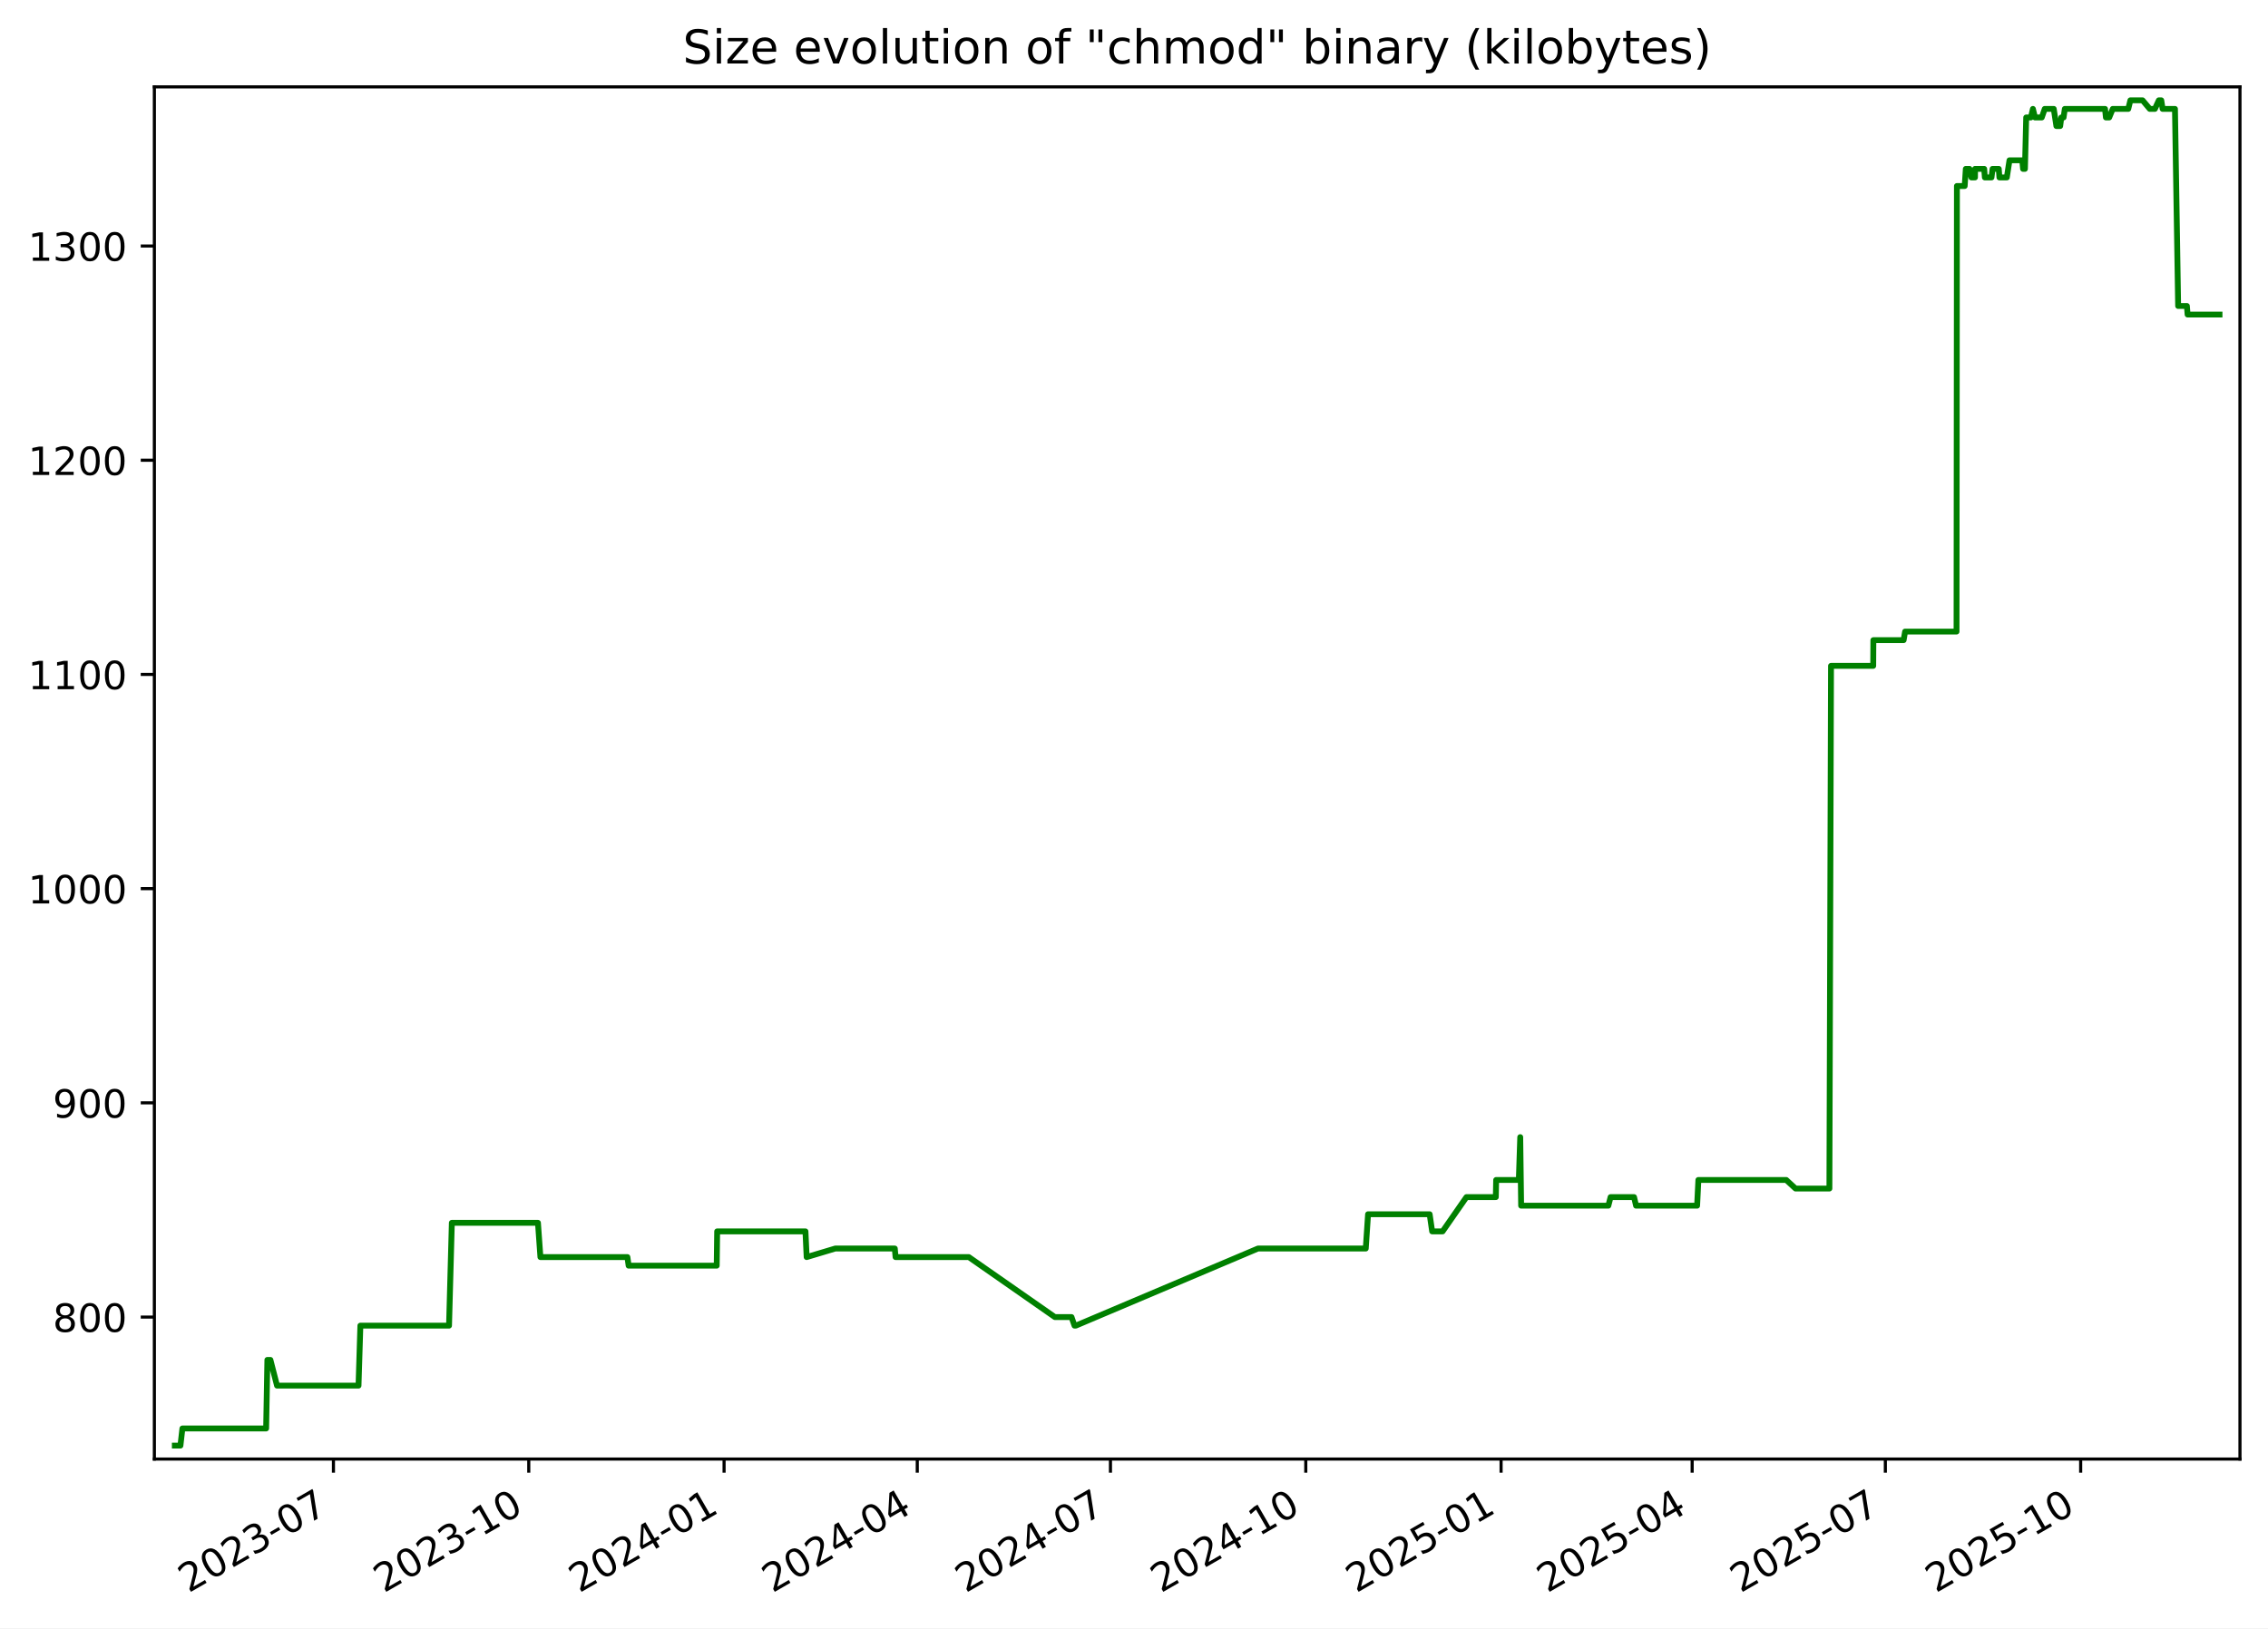
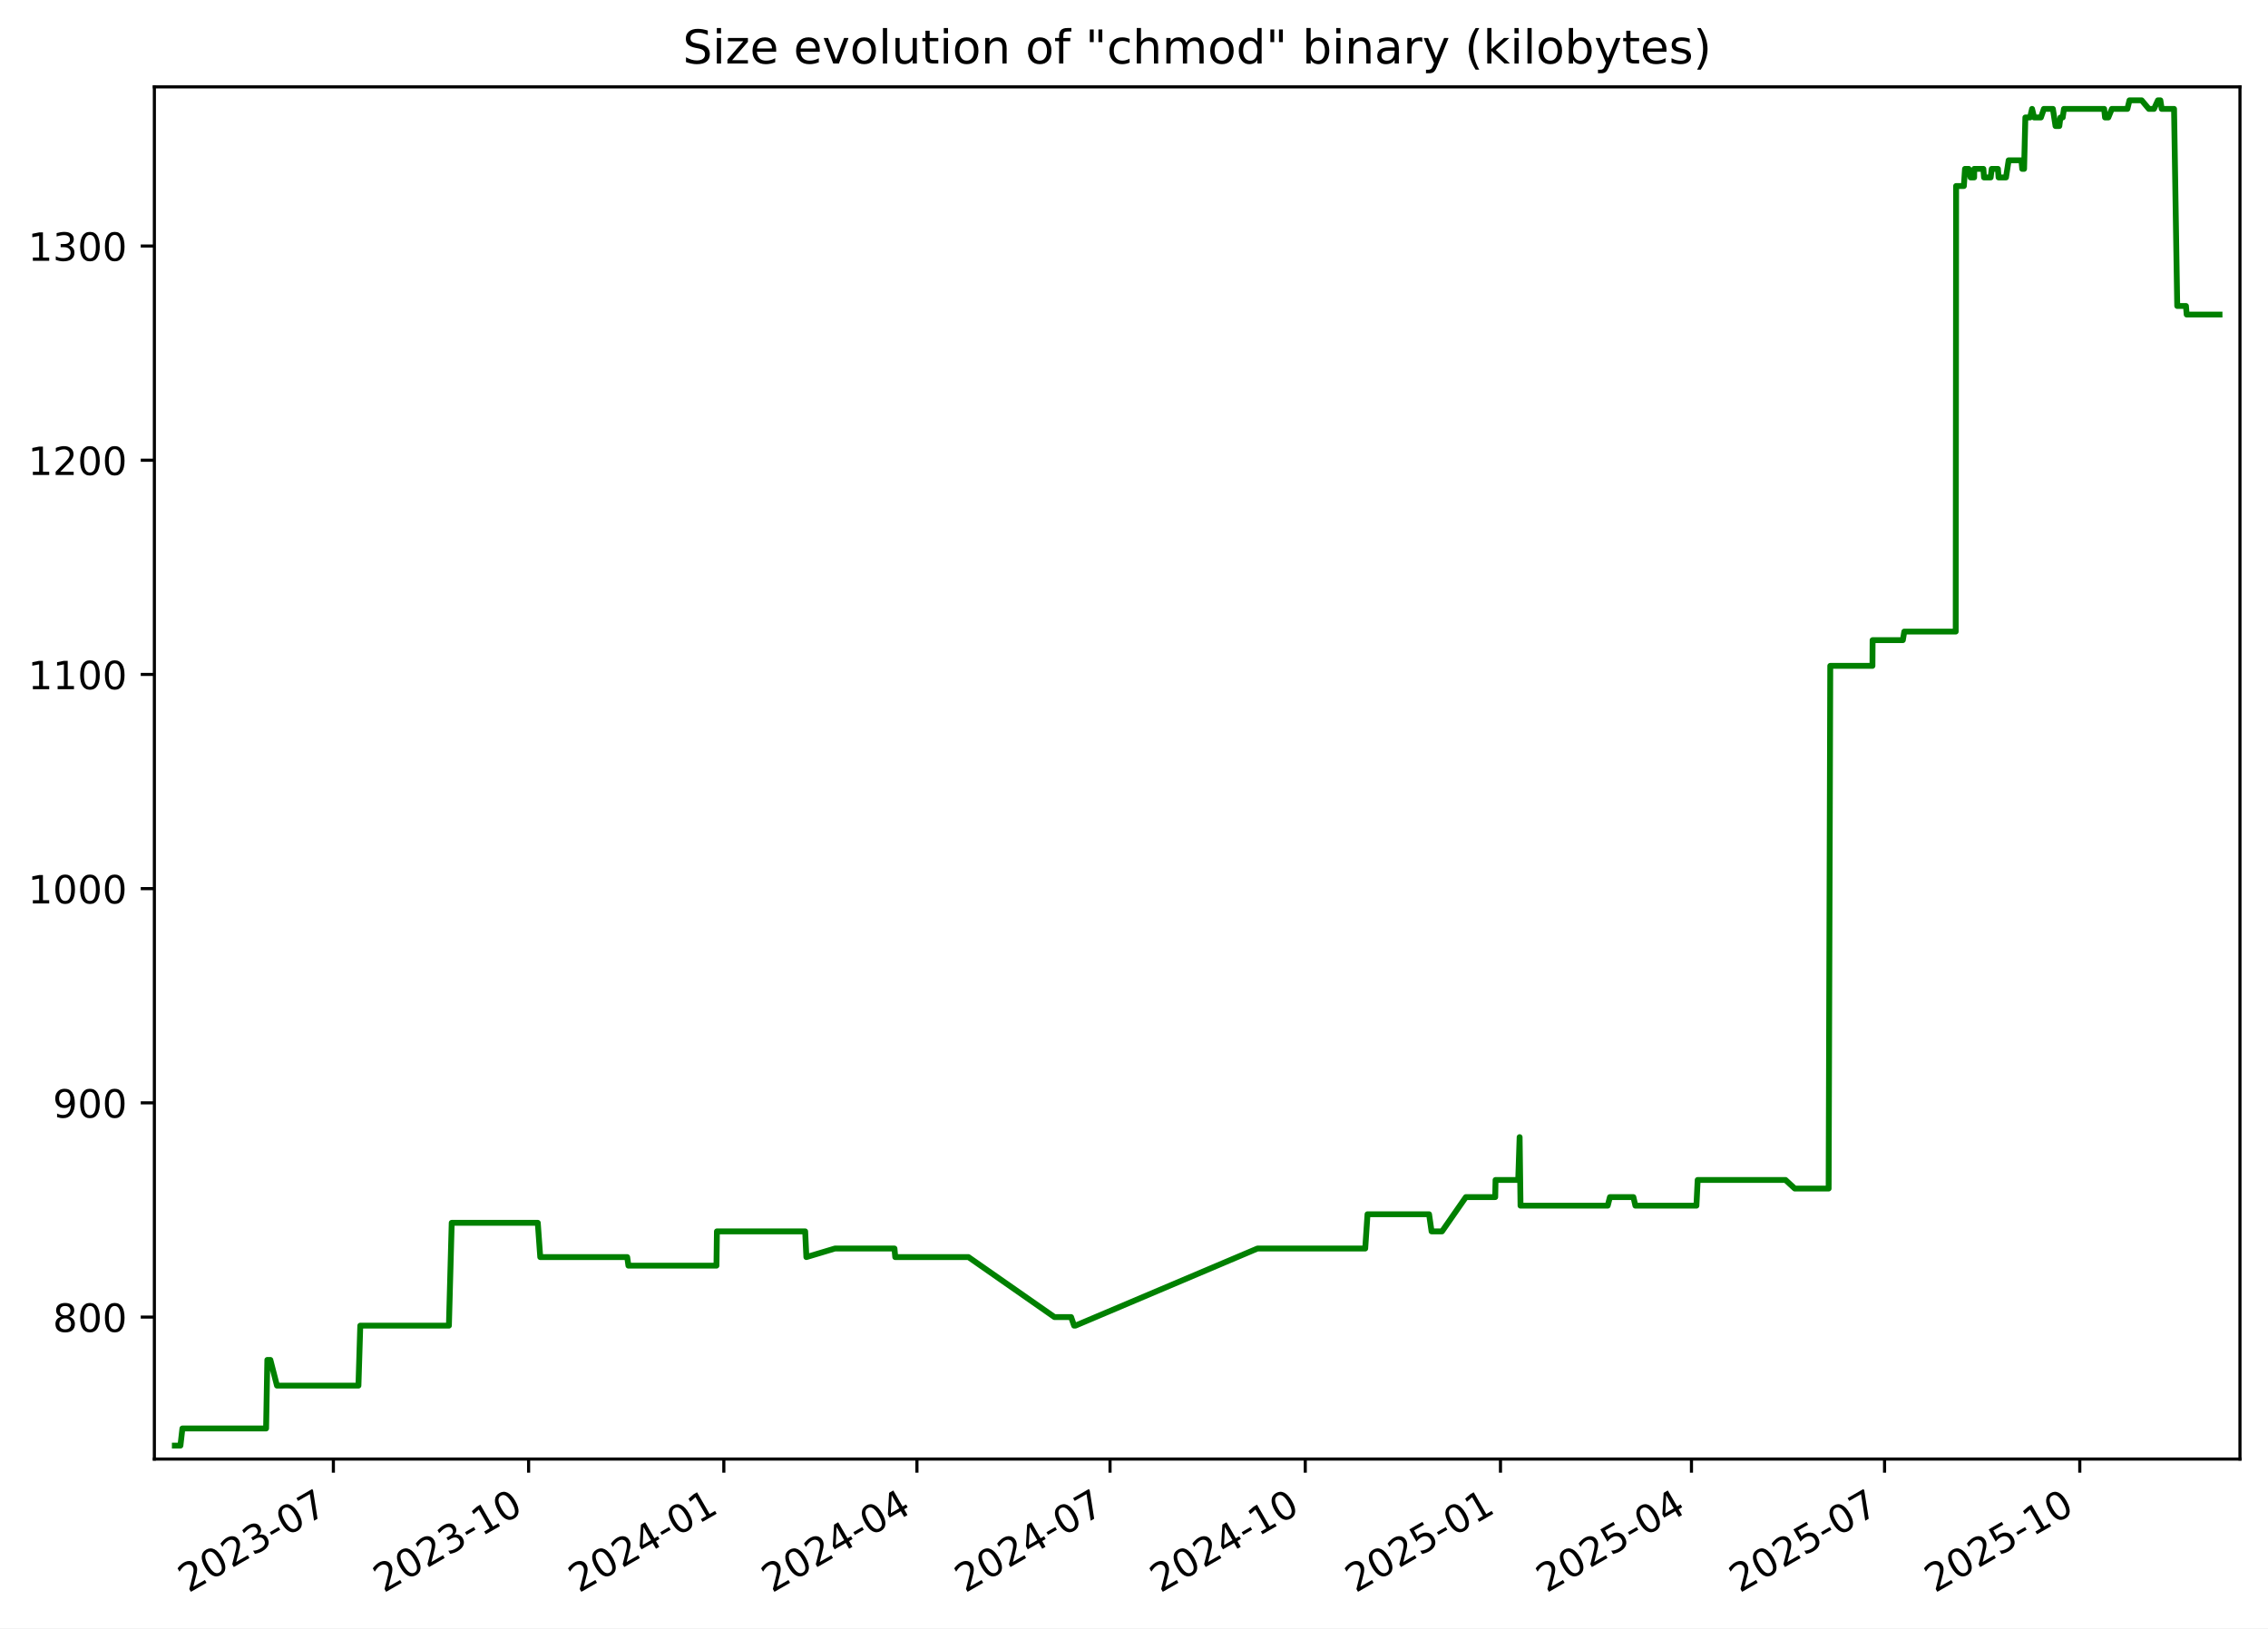
<svg xmlns="http://www.w3.org/2000/svg" xmlns:xlink="http://www.w3.org/1999/xlink" width="582.53pt" height="418.303pt" viewBox="0 0 582.53 418.303" version="1.1">
  <defs>
    <style type="text/css">*{stroke-linejoin: round; stroke-linecap: butt}</style>
  </defs>
  <g id="figure_1">
    <g id="patch_1">
      <path d="M -0 418.303  L 582.53 418.303  L 582.53 0  L -0 0  z " style="fill: #ffffff" />
    </g>
    <g id="axes_1">
      <g id="patch_2">
        <path d="M 39.65 374.83  L 575.33 374.83  L 575.33 22.318  L 39.65 22.318  z " style="fill: #ffffff" />
      </g>
      <g id="matplotlib.axis_1">
        <g id="xtick_1">
          <g id="line2d_1">
            <defs>
-               <path id="m92f84bc736" d="M 0 0  L 0 3.5  " style="stroke: #000000; stroke-width: 0.8" />
+               <path id="mdd217164fc" d="M 0 0  L 0 3.5  " style="stroke: #000000; stroke-width: 0.8" />
            </defs>
            <g>
-               <use xlink:href="#m92f84bc736" x="85.645" y="374.83" style="stroke: #000000; stroke-width: 0.8" />
+               <use xlink:href="#mdd217164fc" x="85.627" y="374.83" style="stroke: #000000; stroke-width: 0.8" />
            </g>
          </g>
          <g id="text_1">
-             <g transform="translate(48.42068 409.302) rotate(-30) scale(0.1 -0.1)">
+             <g transform="translate(48.40207 409.302) rotate(-30) scale(0.1 -0.1)">
              <defs>
                <path id="DejaVuSans-32" d="M 1228 531  L 3431 531  L 3431 0  L 469 0  L 469 531  Q 828 903 1448 1529  Q 2069 2156 2228 2338  Q 2531 2678 2651 2914  Q 2772 3150 2772 3378  Q 2772 3750 2511 3984  Q 2250 4219 1831 4219  Q 1534 4219 1204 4116  Q 875 4013 500 3803  L 500 4441  Q 881 4594 1212 4672  Q 1544 4750 1819 4750  Q 2544 4750 2975 4387  Q 3406 4025 3406 3419  Q 3406 3131 3298 2873  Q 3191 2616 2906 2266  Q 2828 2175 2409 1742  Q 1991 1309 1228 531  z " transform="scale(0.015625)" />
                <path id="DejaVuSans-30" d="M 2034 4250  Q 1547 4250 1301 3770  Q 1056 3291 1056 2328  Q 1056 1369 1301 889  Q 1547 409 2034 409  Q 2525 409 2770 889  Q 3016 1369 3016 2328  Q 3016 3291 2770 3770  Q 2525 4250 2034 4250  z M 2034 4750  Q 2819 4750 3233 4129  Q 3647 3509 3647 2328  Q 3647 1150 3233 529  Q 2819 -91 2034 -91  Q 1250 -91 836 529  Q 422 1150 422 2328  Q 422 3509 836 4129  Q 1250 4750 2034 4750  z " transform="scale(0.015625)" />
                <path id="DejaVuSans-33" d="M 2597 2516  Q 3050 2419 3304 2112  Q 3559 1806 3559 1356  Q 3559 666 3084 287  Q 2609 -91 1734 -91  Q 1441 -91 1130 -33  Q 819 25 488 141  L 488 750  Q 750 597 1062 519  Q 1375 441 1716 441  Q 2309 441 2620 675  Q 2931 909 2931 1356  Q 2931 1769 2642 2001  Q 2353 2234 1838 2234  L 1294 2234  L 1294 2753  L 1863 2753  Q 2328 2753 2575 2939  Q 2822 3125 2822 3475  Q 2822 3834 2567 4026  Q 2313 4219 1838 4219  Q 1578 4219 1281 4162  Q 984 4106 628 3988  L 628 4550  Q 988 4650 1302 4700  Q 1616 4750 1894 4750  Q 2613 4750 3031 4423  Q 3450 4097 3450 3541  Q 3450 3153 3228 2886  Q 3006 2619 2597 2516  z " transform="scale(0.015625)" />
                <path id="DejaVuSans-2d" d="M 313 2009  L 1997 2009  L 1997 1497  L 313 1497  L 313 2009  z " transform="scale(0.015625)" />
                <path id="DejaVuSans-37" d="M 525 4666  L 3525 4666  L 3525 4397  L 1831 0  L 1172 0  L 2766 4134  L 525 4134  L 525 4666  z " transform="scale(0.015625)" />
              </defs>
              <use xlink:href="#DejaVuSans-32" />
              <use xlink:href="#DejaVuSans-30" x="63.623" />
              <use xlink:href="#DejaVuSans-32" x="127.246" />
              <use xlink:href="#DejaVuSans-33" x="190.869" />
              <use xlink:href="#DejaVuSans-2d" x="254.492" />
              <use xlink:href="#DejaVuSans-30" x="290.576" />
              <use xlink:href="#DejaVuSans-37" x="354.199" />
            </g>
          </g>
        </g>
        <g id="xtick_2">
          <g id="line2d_2">
            <g>
-               <use xlink:href="#m92f84bc736" x="135.811" y="374.83" style="stroke: #000000; stroke-width: 0.8" />
+               <use xlink:href="#mdd217164fc" x="135.77" y="374.83" style="stroke: #000000; stroke-width: 0.8" />
            </g>
          </g>
          <g id="text_2">
-             <g transform="translate(98.58656 409.302) rotate(-30) scale(0.1 -0.1)">
+             <g transform="translate(98.54504 409.302) rotate(-30) scale(0.1 -0.1)">
              <defs>
                <path id="DejaVuSans-31" d="M 794 531  L 1825 531  L 1825 4091  L 703 3866  L 703 4441  L 1819 4666  L 2450 4666  L 2450 531  L 3481 531  L 3481 0  L 794 0  L 794 531  z " transform="scale(0.015625)" />
              </defs>
              <use xlink:href="#DejaVuSans-32" />
              <use xlink:href="#DejaVuSans-30" x="63.623" />
              <use xlink:href="#DejaVuSans-32" x="127.246" />
              <use xlink:href="#DejaVuSans-33" x="190.869" />
              <use xlink:href="#DejaVuSans-2d" x="254.492" />
              <use xlink:href="#DejaVuSans-31" x="290.576" />
              <use xlink:href="#DejaVuSans-30" x="354.199" />
            </g>
          </g>
        </g>
        <g id="xtick_3">
          <g id="line2d_3">
            <g>
-               <use xlink:href="#m92f84bc736" x="185.977" y="374.83" style="stroke: #000000; stroke-width: 0.8" />
+               <use xlink:href="#mdd217164fc" x="185.913" y="374.83" style="stroke: #000000; stroke-width: 0.8" />
            </g>
          </g>
          <g id="text_3">
-             <g transform="translate(148.7524 409.302) rotate(-30) scale(0.1 -0.1)">
+             <g transform="translate(148.688 409.302) rotate(-30) scale(0.1 -0.1)">
              <defs>
                <path id="DejaVuSans-34" d="M 2419 4116  L 825 1625  L 2419 1625  L 2419 4116  z M 2253 4666  L 3047 4666  L 3047 1625  L 3713 1625  L 3713 1100  L 3047 1100  L 3047 0  L 2419 0  L 2419 1100  L 313 1100  L 313 1709  L 2253 4666  z " transform="scale(0.015625)" />
              </defs>
              <use xlink:href="#DejaVuSans-32" />
              <use xlink:href="#DejaVuSans-30" x="63.623" />
              <use xlink:href="#DejaVuSans-32" x="127.246" />
              <use xlink:href="#DejaVuSans-34" x="190.869" />
              <use xlink:href="#DejaVuSans-2d" x="254.492" />
              <use xlink:href="#DejaVuSans-30" x="290.576" />
              <use xlink:href="#DejaVuSans-31" x="354.199" />
            </g>
          </g>
        </g>
        <g id="xtick_4">
          <g id="line2d_4">
            <g>
-               <use xlink:href="#m92f84bc736" x="235.598" y="374.83" style="stroke: #000000; stroke-width: 0.8" />
+               <use xlink:href="#mdd217164fc" x="235.511" y="374.83" style="stroke: #000000; stroke-width: 0.8" />
            </g>
          </g>
          <g id="text_4">
-             <g transform="translate(198.373 409.302) rotate(-30) scale(0.1 -0.1)">
+             <g transform="translate(198.2859 409.302) rotate(-30) scale(0.1 -0.1)">
              <use xlink:href="#DejaVuSans-32" />
              <use xlink:href="#DejaVuSans-30" x="63.623" />
              <use xlink:href="#DejaVuSans-32" x="127.246" />
              <use xlink:href="#DejaVuSans-34" x="190.869" />
              <use xlink:href="#DejaVuSans-2d" x="254.492" />
              <use xlink:href="#DejaVuSans-30" x="290.576" />
              <use xlink:href="#DejaVuSans-34" x="354.199" />
            </g>
          </g>
        </g>
        <g id="xtick_5">
          <g id="line2d_5">
            <g>
-               <use xlink:href="#m92f84bc736" x="285.218" y="374.83" style="stroke: #000000; stroke-width: 0.8" />
+               <use xlink:href="#mdd217164fc" x="285.109" y="374.83" style="stroke: #000000; stroke-width: 0.8" />
            </g>
          </g>
          <g id="text_5">
-             <g transform="translate(247.9936 409.302) rotate(-30) scale(0.1 -0.1)">
+             <g transform="translate(247.8839 409.302) rotate(-30) scale(0.1 -0.1)">
              <use xlink:href="#DejaVuSans-32" />
              <use xlink:href="#DejaVuSans-30" x="63.623" />
              <use xlink:href="#DejaVuSans-32" x="127.246" />
              <use xlink:href="#DejaVuSans-34" x="190.869" />
              <use xlink:href="#DejaVuSans-2d" x="254.492" />
              <use xlink:href="#DejaVuSans-30" x="290.576" />
              <use xlink:href="#DejaVuSans-37" x="354.199" />
            </g>
          </g>
        </g>
        <g id="xtick_6">
          <g id="line2d_6">
            <g>
-               <use xlink:href="#m92f84bc736" x="335.384" y="374.83" style="stroke: #000000; stroke-width: 0.8" />
+               <use xlink:href="#mdd217164fc" x="335.252" y="374.83" style="stroke: #000000; stroke-width: 0.8" />
            </g>
          </g>
          <g id="text_6">
-             <g transform="translate(298.1595 409.302) rotate(-30) scale(0.1 -0.1)">
+             <g transform="translate(298.0268 409.302) rotate(-30) scale(0.1 -0.1)">
              <use xlink:href="#DejaVuSans-32" />
              <use xlink:href="#DejaVuSans-30" x="63.623" />
              <use xlink:href="#DejaVuSans-32" x="127.246" />
              <use xlink:href="#DejaVuSans-34" x="190.869" />
              <use xlink:href="#DejaVuSans-2d" x="254.492" />
              <use xlink:href="#DejaVuSans-31" x="290.576" />
              <use xlink:href="#DejaVuSans-30" x="354.199" />
            </g>
          </g>
        </g>
        <g id="xtick_7">
          <g id="line2d_7">
            <g>
-               <use xlink:href="#m92f84bc736" x="385.55" y="374.83" style="stroke: #000000; stroke-width: 0.8" />
+               <use xlink:href="#mdd217164fc" x="385.395" y="374.83" style="stroke: #000000; stroke-width: 0.8" />
            </g>
          </g>
          <g id="text_7">
-             <g transform="translate(348.3254 409.302) rotate(-30) scale(0.1 -0.1)">
+             <g transform="translate(348.1698 409.302) rotate(-30) scale(0.1 -0.1)">
              <defs>
                <path id="DejaVuSans-35" d="M 691 4666  L 3169 4666  L 3169 4134  L 1269 4134  L 1269 2991  Q 1406 3038 1543 3061  Q 1681 3084 1819 3084  Q 2600 3084 3056 2656  Q 3513 2228 3513 1497  Q 3513 744 3044 326  Q 2575 -91 1722 -91  Q 1428 -91 1123 -41  Q 819 9 494 109  L 494 744  Q 775 591 1075 516  Q 1375 441 1709 441  Q 2250 441 2565 725  Q 2881 1009 2881 1497  Q 2881 1984 2565 2268  Q 2250 2553 1709 2553  Q 1456 2553 1204 2497  Q 953 2441 691 2322  L 691 4666  z " transform="scale(0.015625)" />
              </defs>
              <use xlink:href="#DejaVuSans-32" />
              <use xlink:href="#DejaVuSans-30" x="63.623" />
              <use xlink:href="#DejaVuSans-32" x="127.246" />
              <use xlink:href="#DejaVuSans-35" x="190.869" />
              <use xlink:href="#DejaVuSans-2d" x="254.492" />
              <use xlink:href="#DejaVuSans-30" x="290.576" />
              <use xlink:href="#DejaVuSans-31" x="354.199" />
            </g>
          </g>
        </g>
        <g id="xtick_8">
          <g id="line2d_8">
            <g>
-               <use xlink:href="#m92f84bc736" x="434.626" y="374.83" style="stroke: #000000; stroke-width: 0.8" />
+               <use xlink:href="#mdd217164fc" x="434.448" y="374.83" style="stroke: #000000; stroke-width: 0.8" />
            </g>
          </g>
          <g id="text_8">
-             <g transform="translate(397.4007 409.302) rotate(-30) scale(0.1 -0.1)">
+             <g transform="translate(397.2227 409.302) rotate(-30) scale(0.1 -0.1)">
              <use xlink:href="#DejaVuSans-32" />
              <use xlink:href="#DejaVuSans-30" x="63.623" />
              <use xlink:href="#DejaVuSans-32" x="127.246" />
              <use xlink:href="#DejaVuSans-35" x="190.869" />
              <use xlink:href="#DejaVuSans-2d" x="254.492" />
              <use xlink:href="#DejaVuSans-30" x="290.576" />
              <use xlink:href="#DejaVuSans-34" x="354.199" />
            </g>
          </g>
        </g>
        <g id="xtick_9">
          <g id="line2d_9">
            <g>
-               <use xlink:href="#m92f84bc736" x="484.246" y="374.83" style="stroke: #000000; stroke-width: 0.8" />
+               <use xlink:href="#mdd217164fc" x="484.045" y="374.83" style="stroke: #000000; stroke-width: 0.8" />
            </g>
          </g>
          <g id="text_9">
-             <g transform="translate(447.0213 409.302) rotate(-30) scale(0.1 -0.1)">
+             <g transform="translate(446.8206 409.302) rotate(-30) scale(0.1 -0.1)">
              <use xlink:href="#DejaVuSans-32" />
              <use xlink:href="#DejaVuSans-30" x="63.623" />
              <use xlink:href="#DejaVuSans-32" x="127.246" />
              <use xlink:href="#DejaVuSans-35" x="190.869" />
              <use xlink:href="#DejaVuSans-2d" x="254.492" />
              <use xlink:href="#DejaVuSans-30" x="290.576" />
              <use xlink:href="#DejaVuSans-37" x="354.199" />
            </g>
          </g>
        </g>
        <g id="xtick_10">
          <g id="line2d_10">
            <g>
-               <use xlink:href="#m92f84bc736" x="534.412" y="374.83" style="stroke: #000000; stroke-width: 0.8" />
+               <use xlink:href="#mdd217164fc" x="534.188" y="374.83" style="stroke: #000000; stroke-width: 0.8" />
            </g>
          </g>
          <g id="text_10">
-             <g transform="translate(497.1872 409.302) rotate(-30) scale(0.1 -0.1)">
+             <g transform="translate(496.9636 409.302) rotate(-30) scale(0.1 -0.1)">
              <use xlink:href="#DejaVuSans-32" />
              <use xlink:href="#DejaVuSans-30" x="63.623" />
              <use xlink:href="#DejaVuSans-32" x="127.246" />
              <use xlink:href="#DejaVuSans-35" x="190.869" />
              <use xlink:href="#DejaVuSans-2d" x="254.492" />
              <use xlink:href="#DejaVuSans-31" x="290.576" />
              <use xlink:href="#DejaVuSans-30" x="354.199" />
            </g>
          </g>
        </g>
      </g>
      <g id="matplotlib.axis_2">
        <g id="ytick_1">
          <g id="line2d_11">
            <defs>
-               <path id="m0685051846" d="M 0 0  L -3.5 0  " style="stroke: #000000; stroke-width: 0.8" />
+               <path id="m944e923ec2" d="M 0 0  L -3.5 0  " style="stroke: #000000; stroke-width: 0.8" />
            </defs>
            <g>
-               <use xlink:href="#m0685051846" x="39.65" y="338.355" style="stroke: #000000; stroke-width: 0.8" />
+               <use xlink:href="#m944e923ec2" x="39.65" y="338.355" style="stroke: #000000; stroke-width: 0.8" />
            </g>
          </g>
          <g id="text_11">
            <g transform="translate(13.5625 342.1542) scale(0.1 -0.1)">
              <defs>
                <path id="DejaVuSans-38" d="M 2034 2216  Q 1584 2216 1326 1975  Q 1069 1734 1069 1313  Q 1069 891 1326 650  Q 1584 409 2034 409  Q 2484 409 2743 651  Q 3003 894 3003 1313  Q 3003 1734 2745 1975  Q 2488 2216 2034 2216  z M 1403 2484  Q 997 2584 770 2862  Q 544 3141 544 3541  Q 544 4100 942 4425  Q 1341 4750 2034 4750  Q 2731 4750 3128 4425  Q 3525 4100 3525 3541  Q 3525 3141 3298 2862  Q 3072 2584 2669 2484  Q 3125 2378 3379 2068  Q 3634 1759 3634 1313  Q 3634 634 3220 271  Q 2806 -91 2034 -91  Q 1263 -91 848 271  Q 434 634 434 1313  Q 434 1759 690 2068  Q 947 2378 1403 2484  z M 1172 3481  Q 1172 3119 1398 2916  Q 1625 2713 2034 2713  Q 2441 2713 2670 2916  Q 2900 3119 2900 3481  Q 2900 3844 2670 4047  Q 2441 4250 2034 4250  Q 1625 4250 1398 4047  Q 1172 3844 1172 3481  z " transform="scale(0.015625)" />
              </defs>
              <use xlink:href="#DejaVuSans-38" />
              <use xlink:href="#DejaVuSans-30" x="63.623" />
              <use xlink:href="#DejaVuSans-30" x="127.246" />
            </g>
          </g>
        </g>
        <g id="ytick_2">
          <g id="line2d_12">
            <g>
-               <use xlink:href="#m0685051846" x="39.65" y="283.323" style="stroke: #000000; stroke-width: 0.8" />
+               <use xlink:href="#m944e923ec2" x="39.65" y="283.323" style="stroke: #000000; stroke-width: 0.8" />
            </g>
          </g>
          <g id="text_12">
            <g transform="translate(13.5625 287.1224) scale(0.1 -0.1)">
              <defs>
                <path id="DejaVuSans-39" d="M 703 97  L 703 672  Q 941 559 1184 500  Q 1428 441 1663 441  Q 2288 441 2617 861  Q 2947 1281 2994 2138  Q 2813 1869 2534 1725  Q 2256 1581 1919 1581  Q 1219 1581 811 2004  Q 403 2428 403 3163  Q 403 3881 828 4315  Q 1253 4750 1959 4750  Q 2769 4750 3195 4129  Q 3622 3509 3622 2328  Q 3622 1225 3098 567  Q 2575 -91 1691 -91  Q 1453 -91 1209 -44  Q 966 3 703 97  z M 1959 2075  Q 2384 2075 2632 2365  Q 2881 2656 2881 3163  Q 2881 3666 2632 3958  Q 2384 4250 1959 4250  Q 1534 4250 1286 3958  Q 1038 3666 1038 3163  Q 1038 2656 1286 2365  Q 1534 2075 1959 2075  z " transform="scale(0.015625)" />
              </defs>
              <use xlink:href="#DejaVuSans-39" />
              <use xlink:href="#DejaVuSans-30" x="63.623" />
              <use xlink:href="#DejaVuSans-30" x="127.246" />
            </g>
          </g>
        </g>
        <g id="ytick_3">
          <g id="line2d_13">
            <g>
-               <use xlink:href="#m0685051846" x="39.65" y="228.291" style="stroke: #000000; stroke-width: 0.8" />
+               <use xlink:href="#m944e923ec2" x="39.65" y="228.291" style="stroke: #000000; stroke-width: 0.8" />
            </g>
          </g>
          <g id="text_13">
            <g transform="translate(7.2 232.0905) scale(0.1 -0.1)">
              <use xlink:href="#DejaVuSans-31" />
              <use xlink:href="#DejaVuSans-30" x="63.623" />
              <use xlink:href="#DejaVuSans-30" x="127.246" />
              <use xlink:href="#DejaVuSans-30" x="190.869" />
            </g>
          </g>
        </g>
        <g id="ytick_4">
          <g id="line2d_14">
            <g>
-               <use xlink:href="#m0685051846" x="39.65" y="173.259" style="stroke: #000000; stroke-width: 0.8" />
+               <use xlink:href="#m944e923ec2" x="39.65" y="173.259" style="stroke: #000000; stroke-width: 0.8" />
            </g>
          </g>
          <g id="text_14">
            <g transform="translate(7.2 177.0587) scale(0.1 -0.1)">
              <use xlink:href="#DejaVuSans-31" />
              <use xlink:href="#DejaVuSans-31" x="63.623" />
              <use xlink:href="#DejaVuSans-30" x="127.246" />
              <use xlink:href="#DejaVuSans-30" x="190.869" />
            </g>
          </g>
        </g>
        <g id="ytick_5">
          <g id="line2d_15">
            <g>
-               <use xlink:href="#m0685051846" x="39.65" y="118.228" style="stroke: #000000; stroke-width: 0.8" />
+               <use xlink:href="#m944e923ec2" x="39.65" y="118.228" style="stroke: #000000; stroke-width: 0.8" />
            </g>
          </g>
          <g id="text_15">
            <g transform="translate(7.2 122.0268) scale(0.1 -0.1)">
              <use xlink:href="#DejaVuSans-31" />
              <use xlink:href="#DejaVuSans-32" x="63.623" />
              <use xlink:href="#DejaVuSans-30" x="127.246" />
              <use xlink:href="#DejaVuSans-30" x="190.869" />
            </g>
          </g>
        </g>
        <g id="ytick_6">
          <g id="line2d_16">
            <g>
-               <use xlink:href="#m0685051846" x="39.65" y="63.196" style="stroke: #000000; stroke-width: 0.8" />
+               <use xlink:href="#m944e923ec2" x="39.65" y="63.196" style="stroke: #000000; stroke-width: 0.8" />
            </g>
          </g>
          <g id="text_16">
            <g transform="translate(7.2 66.995) scale(0.1 -0.1)">
              <use xlink:href="#DejaVuSans-31" />
              <use xlink:href="#DejaVuSans-33" x="63.623" />
              <use xlink:href="#DejaVuSans-30" x="127.246" />
              <use xlink:href="#DejaVuSans-30" x="190.869" />
            </g>
          </g>
        </g>
      </g>
      <g id="line2d_17">
-         <path d="M 44.902 371.374  L 46.345 371.374  L 46.85 366.972  L 68.356 366.972  L 68.675 349.361  L 69.455 349.361  L 71.154 355.965  L 92.085 355.965  L 92.56 340.556  L 115.335 340.556  L 116.053 314.141  L 138.173 314.141  L 138.805 322.946  L 161.15 322.946  L 161.462 325.147  L 184.085 325.147  L 184.203 316.342  L 206.881 316.342  L 207.187 322.946  L 214.533 320.745  L 229.828 320.745  L 230.022 322.946  L 248.838 322.946  L 270.938 338.355  L 275.216 338.355  L 275.984 340.556  L 276.316 340.556  L 323.107 320.745  L 350.793 320.745  L 351.383 311.94  L 367.203 311.94  L 367.843 316.342  L 370.527 316.342  L 376.652 307.537  L 384.197 307.537  L 384.283 303.135  L 390.106 303.135  L 390.47 292.128  L 390.699 309.738  L 413.102 309.738  L 413.675 307.537  L 419.705 307.537  L 420.218 309.738  L 435.901 309.738  L 436.222 303.135  L 458.794 303.135  L 461.177 305.336  L 469.878 305.336  L 470.292 171.058  L 481.132 171.058  L 481.17 164.454  L 488.942 164.454  L 489.317 162.253  L 502.533 162.253  L 502.631 47.787  L 504.627 47.787  L 504.915 43.384  L 505.855 43.384  L 506.351 45.586  L 507.271 45.586  L 507.289 43.384  L 509.636 43.384  L 509.804 45.586  L 511.51 45.586  L 511.781 43.384  L 513.378 43.384  L 513.546 45.586  L 515.449 45.586  L 516.13 41.183  L 519.413 41.183  L 519.619 43.384  L 520.1 43.384  L 520.424 30.177  L 521.63 30.177  L 522.148 27.975  L 522.682 30.177  L 524.424 30.177  L 525.186 27.975  L 527.5 27.975  L 528.177 32.378  L 529.154 32.378  L 529.44 30.177  L 530.026 30.177  L 530.343 27.975  L 540.677 27.975  L 540.897 30.177  L 541.745 30.177  L 542.658 27.975  L 546.64 27.975  L 547.181 25.774  L 550.312 25.774  L 552.164 27.975  L 553.478 27.975  L 554.491 25.774  L 555.119 25.774  L 555.461 27.975  L 558.635 27.975  L 559.451 78.605  L 561.7 78.605  L 561.877 80.806  L 570.078 80.806  L 570.078 80.806  " clip-path="url(#p04e3fb92d3)" style="fill: none; stroke: #008000; stroke-width: 1.5; stroke-linecap: square" />
+         <path d="M 44.902 371.374  L 46.345 371.374  L 46.849 366.972  L 68.345 366.972  L 68.665 349.361  L 69.443 349.361  L 71.142 355.965  L 92.064 355.965  L 92.538 340.556  L 115.303 340.556  L 116.021 314.141  L 138.13 314.141  L 138.762 322.946  L 161.097 322.946  L 161.409 325.147  L 184.021 325.147  L 184.139 316.342  L 206.807 316.342  L 207.113 322.946  L 214.456 320.745  L 229.744 320.745  L 229.938 322.946  L 248.745 322.946  L 270.835 338.355  L 275.11 338.355  L 275.878 340.556  L 276.21 340.556  L 322.98 320.745  L 350.653 320.745  L 351.243 311.94  L 367.055 311.94  L 367.695 316.342  L 370.379 316.342  L 376.501 307.537  L 384.042 307.537  L 384.128 303.135  L 389.949 303.135  L 390.312 292.128  L 390.541 309.738  L 412.934 309.738  L 413.507 307.537  L 419.534 307.537  L 420.047 309.738  L 435.722 309.738  L 436.043 303.135  L 458.605 303.135  L 460.986 305.336  L 469.684 305.336  L 470.098 171.058  L 480.933 171.058  L 480.971 164.454  L 488.739 164.454  L 489.114 162.253  L 502.324 162.253  L 502.422 47.787  L 504.417 47.787  L 504.705 43.384  L 505.645 43.384  L 506.14 45.586  L 507.059 45.586  L 507.077 43.384  L 509.423 43.384  L 509.591 45.586  L 511.297 45.586  L 511.567 43.384  L 513.164 43.384  L 513.332 45.586  L 515.234 45.586  L 515.914 41.183  L 519.196 41.183  L 519.403 43.384  L 519.883 43.384  L 520.207 30.177  L 521.412 30.177  L 521.93 27.975  L 522.463 30.177  L 524.205 30.177  L 524.967 27.975  L 527.28 27.975  L 527.956 32.378  L 528.933 32.378  L 529.218 30.177  L 529.804 30.177  L 530.121 27.975  L 540.451 27.975  L 540.671 30.177  L 541.519 30.177  L 542.43 27.975  L 546.411 27.975  L 546.951 25.774  L 550.081 25.774  L 551.932 27.975  L 553.245 27.975  L 554.258 25.774  L 554.886 25.774  L 555.228 27.975  L 558.4 27.975  L 559.216 78.605  L 561.463 78.605  L 561.641 80.806  L 570.078 80.806  L 570.078 80.806  " clip-path="url(#p8ec6d77b63)" style="fill: none; stroke: #008000; stroke-width: 1.5; stroke-linecap: square" />
      </g>
      <g id="patch_3">
        <path d="M 39.65 374.83  L 39.65 22.318  " style="fill: none; stroke: #000000; stroke-width: 0.8; stroke-linejoin: miter; stroke-linecap: square" />
      </g>
      <g id="patch_4">
        <path d="M 575.33 374.83  L 575.33 22.318  " style="fill: none; stroke: #000000; stroke-width: 0.8; stroke-linejoin: miter; stroke-linecap: square" />
      </g>
      <g id="patch_5">
        <path d="M 39.65 374.83  L 575.33 374.83  " style="fill: none; stroke: #000000; stroke-width: 0.8; stroke-linejoin: miter; stroke-linecap: square" />
      </g>
      <g id="patch_6">
        <path d="M 39.65 22.318  L 575.33 22.318  " style="fill: none; stroke: #000000; stroke-width: 0.8; stroke-linejoin: miter; stroke-linecap: square" />
      </g>
      <g id="text_17">
        <g transform="translate(175.3681 16.31812) scale(0.12 -0.12)">
          <defs>
            <path id="DejaVuSans-53" d="M 3425 4513  L 3425 3897  Q 3066 4069 2747 4153  Q 2428 4238 2131 4238  Q 1616 4238 1336 4038  Q 1056 3838 1056 3469  Q 1056 3159 1242 3001  Q 1428 2844 1947 2747  L 2328 2669  Q 3034 2534 3370 2195  Q 3706 1856 3706 1288  Q 3706 609 3251 259  Q 2797 -91 1919 -91  Q 1588 -91 1214 -16  Q 841 59 441 206  L 441 856  Q 825 641 1194 531  Q 1563 422 1919 422  Q 2459 422 2753 634  Q 3047 847 3047 1241  Q 3047 1584 2836 1778  Q 2625 1972 2144 2069  L 1759 2144  Q 1053 2284 737 2584  Q 422 2884 422 3419  Q 422 4038 858 4394  Q 1294 4750 2059 4750  Q 2388 4750 2728 4690  Q 3069 4631 3425 4513  z " transform="scale(0.015625)" />
            <path id="DejaVuSans-69" d="M 603 3500  L 1178 3500  L 1178 0  L 603 0  L 603 3500  z M 603 4863  L 1178 4863  L 1178 4134  L 603 4134  L 603 4863  z " transform="scale(0.015625)" />
            <path id="DejaVuSans-7a" d="M 353 3500  L 3084 3500  L 3084 2975  L 922 459  L 3084 459  L 3084 0  L 275 0  L 275 525  L 2438 3041  L 353 3041  L 353 3500  z " transform="scale(0.015625)" />
            <path id="DejaVuSans-65" d="M 3597 1894  L 3597 1613  L 953 1613  Q 991 1019 1311 708  Q 1631 397 2203 397  Q 2534 397 2845 478  Q 3156 559 3463 722  L 3463 178  Q 3153 47 2828 -22  Q 2503 -91 2169 -91  Q 1331 -91 842 396  Q 353 884 353 1716  Q 353 2575 817 3079  Q 1281 3584 2069 3584  Q 2775 3584 3186 3129  Q 3597 2675 3597 1894  z M 3022 2063  Q 3016 2534 2758 2815  Q 2500 3097 2075 3097  Q 1594 3097 1305 2825  Q 1016 2553 972 2059  L 3022 2063  z " transform="scale(0.015625)" />
            <path id="DejaVuSans-20" transform="scale(0.015625)" />
            <path id="DejaVuSans-76" d="M 191 3500  L 800 3500  L 1894 563  L 2988 3500  L 3597 3500  L 2284 0  L 1503 0  L 191 3500  z " transform="scale(0.015625)" />
            <path id="DejaVuSans-6f" d="M 1959 3097  Q 1497 3097 1228 2736  Q 959 2375 959 1747  Q 959 1119 1226 758  Q 1494 397 1959 397  Q 2419 397 2687 759  Q 2956 1122 2956 1747  Q 2956 2369 2687 2733  Q 2419 3097 1959 3097  z M 1959 3584  Q 2709 3584 3137 3096  Q 3566 2609 3566 1747  Q 3566 888 3137 398  Q 2709 -91 1959 -91  Q 1206 -91 779 398  Q 353 888 353 1747  Q 353 2609 779 3096  Q 1206 3584 1959 3584  z " transform="scale(0.015625)" />
            <path id="DejaVuSans-6c" d="M 603 4863  L 1178 4863  L 1178 0  L 603 0  L 603 4863  z " transform="scale(0.015625)" />
            <path id="DejaVuSans-75" d="M 544 1381  L 544 3500  L 1119 3500  L 1119 1403  Q 1119 906 1312 657  Q 1506 409 1894 409  Q 2359 409 2629 706  Q 2900 1003 2900 1516  L 2900 3500  L 3475 3500  L 3475 0  L 2900 0  L 2900 538  Q 2691 219 2414 64  Q 2138 -91 1772 -91  Q 1169 -91 856 284  Q 544 659 544 1381  z M 1991 3584  L 1991 3584  z " transform="scale(0.015625)" />
            <path id="DejaVuSans-74" d="M 1172 4494  L 1172 3500  L 2356 3500  L 2356 3053  L 1172 3053  L 1172 1153  Q 1172 725 1289 603  Q 1406 481 1766 481  L 2356 481  L 2356 0  L 1766 0  Q 1100 0 847 248  Q 594 497 594 1153  L 594 3053  L 172 3053  L 172 3500  L 594 3500  L 594 4494  L 1172 4494  z " transform="scale(0.015625)" />
            <path id="DejaVuSans-6e" d="M 3513 2113  L 3513 0  L 2938 0  L 2938 2094  Q 2938 2591 2744 2837  Q 2550 3084 2163 3084  Q 1697 3084 1428 2787  Q 1159 2491 1159 1978  L 1159 0  L 581 0  L 581 3500  L 1159 3500  L 1159 2956  Q 1366 3272 1645 3428  Q 1925 3584 2291 3584  Q 2894 3584 3203 3211  Q 3513 2838 3513 2113  z " transform="scale(0.015625)" />
            <path id="DejaVuSans-66" d="M 2375 4863  L 2375 4384  L 1825 4384  Q 1516 4384 1395 4259  Q 1275 4134 1275 3809  L 1275 3500  L 2222 3500  L 2222 3053  L 1275 3053  L 1275 0  L 697 0  L 697 3053  L 147 3053  L 147 3500  L 697 3500  L 697 3744  Q 697 4328 969 4595  Q 1241 4863 1831 4863  L 2375 4863  z " transform="scale(0.015625)" />
            <path id="DejaVuSans-22" d="M 1147 4666  L 1147 2931  L 616 2931  L 616 4666  L 1147 4666  z M 2328 4666  L 2328 2931  L 1797 2931  L 1797 4666  L 2328 4666  z " transform="scale(0.015625)" />
            <path id="DejaVuSans-63" d="M 3122 3366  L 3122 2828  Q 2878 2963 2633 3030  Q 2388 3097 2138 3097  Q 1578 3097 1268 2742  Q 959 2388 959 1747  Q 959 1106 1268 751  Q 1578 397 2138 397  Q 2388 397 2633 464  Q 2878 531 3122 666  L 3122 134  Q 2881 22 2623 -34  Q 2366 -91 2075 -91  Q 1284 -91 818 406  Q 353 903 353 1747  Q 353 2603 823 3093  Q 1294 3584 2113 3584  Q 2378 3584 2631 3529  Q 2884 3475 3122 3366  z " transform="scale(0.015625)" />
            <path id="DejaVuSans-68" d="M 3513 2113  L 3513 0  L 2938 0  L 2938 2094  Q 2938 2591 2744 2837  Q 2550 3084 2163 3084  Q 1697 3084 1428 2787  Q 1159 2491 1159 1978  L 1159 0  L 581 0  L 581 4863  L 1159 4863  L 1159 2956  Q 1366 3272 1645 3428  Q 1925 3584 2291 3584  Q 2894 3584 3203 3211  Q 3513 2838 3513 2113  z " transform="scale(0.015625)" />
            <path id="DejaVuSans-6d" d="M 3328 2828  Q 3544 3216 3844 3400  Q 4144 3584 4550 3584  Q 5097 3584 5394 3201  Q 5691 2819 5691 2113  L 5691 0  L 5113 0  L 5113 2094  Q 5113 2597 4934 2840  Q 4756 3084 4391 3084  Q 3944 3084 3684 2787  Q 3425 2491 3425 1978  L 3425 0  L 2847 0  L 2847 2094  Q 2847 2600 2669 2842  Q 2491 3084 2119 3084  Q 1678 3084 1418 2786  Q 1159 2488 1159 1978  L 1159 0  L 581 0  L 581 3500  L 1159 3500  L 1159 2956  Q 1356 3278 1631 3431  Q 1906 3584 2284 3584  Q 2666 3584 2933 3390  Q 3200 3197 3328 2828  z " transform="scale(0.015625)" />
            <path id="DejaVuSans-64" d="M 2906 2969  L 2906 4863  L 3481 4863  L 3481 0  L 2906 0  L 2906 525  Q 2725 213 2448 61  Q 2172 -91 1784 -91  Q 1150 -91 751 415  Q 353 922 353 1747  Q 353 2572 751 3078  Q 1150 3584 1784 3584  Q 2172 3584 2448 3432  Q 2725 3281 2906 2969  z M 947 1747  Q 947 1113 1208 752  Q 1469 391 1925 391  Q 2381 391 2643 752  Q 2906 1113 2906 1747  Q 2906 2381 2643 2742  Q 2381 3103 1925 3103  Q 1469 3103 1208 2742  Q 947 2381 947 1747  z " transform="scale(0.015625)" />
            <path id="DejaVuSans-62" d="M 3116 1747  Q 3116 2381 2855 2742  Q 2594 3103 2138 3103  Q 1681 3103 1420 2742  Q 1159 2381 1159 1747  Q 1159 1113 1420 752  Q 1681 391 2138 391  Q 2594 391 2855 752  Q 3116 1113 3116 1747  z M 1159 2969  Q 1341 3281 1617 3432  Q 1894 3584 2278 3584  Q 2916 3584 3314 3078  Q 3713 2572 3713 1747  Q 3713 922 3314 415  Q 2916 -91 2278 -91  Q 1894 -91 1617 61  Q 1341 213 1159 525  L 1159 0  L 581 0  L 581 4863  L 1159 4863  L 1159 2969  z " transform="scale(0.015625)" />
            <path id="DejaVuSans-61" d="M 2194 1759  Q 1497 1759 1228 1600  Q 959 1441 959 1056  Q 959 750 1161 570  Q 1363 391 1709 391  Q 2188 391 2477 730  Q 2766 1069 2766 1631  L 2766 1759  L 2194 1759  z M 3341 1997  L 3341 0  L 2766 0  L 2766 531  Q 2569 213 2275 61  Q 1981 -91 1556 -91  Q 1019 -91 701 211  Q 384 513 384 1019  Q 384 1609 779 1909  Q 1175 2209 1959 2209  L 2766 2209  L 2766 2266  Q 2766 2663 2505 2880  Q 2244 3097 1772 3097  Q 1472 3097 1187 3025  Q 903 2953 641 2809  L 641 3341  Q 956 3463 1253 3523  Q 1550 3584 1831 3584  Q 2591 3584 2966 3190  Q 3341 2797 3341 1997  z " transform="scale(0.015625)" />
            <path id="DejaVuSans-72" d="M 2631 2963  Q 2534 3019 2420 3045  Q 2306 3072 2169 3072  Q 1681 3072 1420 2755  Q 1159 2438 1159 1844  L 1159 0  L 581 0  L 581 3500  L 1159 3500  L 1159 2956  Q 1341 3275 1631 3429  Q 1922 3584 2338 3584  Q 2397 3584 2469 3576  Q 2541 3569 2628 3553  L 2631 2963  z " transform="scale(0.015625)" />
            <path id="DejaVuSans-79" d="M 2059 -325  Q 1816 -950 1584 -1140  Q 1353 -1331 966 -1331  L 506 -1331  L 506 -850  L 844 -850  Q 1081 -850 1212 -737  Q 1344 -625 1503 -206  L 1606 56  L 191 3500  L 800 3500  L 1894 763  L 2988 3500  L 3597 3500  L 2059 -325  z " transform="scale(0.015625)" />
            <path id="DejaVuSans-28" d="M 1984 4856  Q 1566 4138 1362 3434  Q 1159 2731 1159 2009  Q 1159 1288 1364 580  Q 1569 -128 1984 -844  L 1484 -844  Q 1016 -109 783 600  Q 550 1309 550 2009  Q 550 2706 781 3412  Q 1013 4119 1484 4856  L 1984 4856  z " transform="scale(0.015625)" />
            <path id="DejaVuSans-6b" d="M 581 4863  L 1159 4863  L 1159 1991  L 2875 3500  L 3609 3500  L 1753 1863  L 3688 0  L 2938 0  L 1159 1709  L 1159 0  L 581 0  L 581 4863  z " transform="scale(0.015625)" />
            <path id="DejaVuSans-73" d="M 2834 3397  L 2834 2853  Q 2591 2978 2328 3040  Q 2066 3103 1784 3103  Q 1356 3103 1142 2972  Q 928 2841 928 2578  Q 928 2378 1081 2264  Q 1234 2150 1697 2047  L 1894 2003  Q 2506 1872 2764 1633  Q 3022 1394 3022 966  Q 3022 478 2636 193  Q 2250 -91 1575 -91  Q 1294 -91 989 -36  Q 684 19 347 128  L 347 722  Q 666 556 975 473  Q 1284 391 1588 391  Q 1994 391 2212 530  Q 2431 669 2431 922  Q 2431 1156 2273 1281  Q 2116 1406 1581 1522  L 1381 1569  Q 847 1681 609 1914  Q 372 2147 372 2553  Q 372 3047 722 3315  Q 1072 3584 1716 3584  Q 2034 3584 2315 3537  Q 2597 3491 2834 3397  z " transform="scale(0.015625)" />
            <path id="DejaVuSans-29" d="M 513 4856  L 1013 4856  Q 1481 4119 1714 3412  Q 1947 2706 1947 2009  Q 1947 1309 1714 600  Q 1481 -109 1013 -844  L 513 -844  Q 928 -128 1133 580  Q 1338 1288 1338 2009  Q 1338 2731 1133 3434  Q 928 4138 513 4856  z " transform="scale(0.015625)" />
          </defs>
          <use xlink:href="#DejaVuSans-53" />
          <use xlink:href="#DejaVuSans-69" x="63.477" />
          <use xlink:href="#DejaVuSans-7a" x="91.26" />
          <use xlink:href="#DejaVuSans-65" x="143.75" />
          <use xlink:href="#DejaVuSans-20" x="205.273" />
          <use xlink:href="#DejaVuSans-65" x="237.061" />
          <use xlink:href="#DejaVuSans-76" x="298.584" />
          <use xlink:href="#DejaVuSans-6f" x="357.764" />
          <use xlink:href="#DejaVuSans-6c" x="418.945" />
          <use xlink:href="#DejaVuSans-75" x="446.729" />
          <use xlink:href="#DejaVuSans-74" x="510.107" />
          <use xlink:href="#DejaVuSans-69" x="549.316" />
          <use xlink:href="#DejaVuSans-6f" x="577.1" />
          <use xlink:href="#DejaVuSans-6e" x="638.281" />
          <use xlink:href="#DejaVuSans-20" x="701.66" />
          <use xlink:href="#DejaVuSans-6f" x="733.447" />
          <use xlink:href="#DejaVuSans-66" x="794.629" />
          <use xlink:href="#DejaVuSans-20" x="829.834" />
          <use xlink:href="#DejaVuSans-22" x="861.621" />
          <use xlink:href="#DejaVuSans-63" x="907.617" />
          <use xlink:href="#DejaVuSans-68" x="962.598" />
          <use xlink:href="#DejaVuSans-6d" x="1025.977" />
          <use xlink:href="#DejaVuSans-6f" x="1123.389" />
          <use xlink:href="#DejaVuSans-64" x="1184.57" />
          <use xlink:href="#DejaVuSans-22" x="1248.047" />
          <use xlink:href="#DejaVuSans-20" x="1294.043" />
          <use xlink:href="#DejaVuSans-62" x="1325.83" />
          <use xlink:href="#DejaVuSans-69" x="1389.307" />
          <use xlink:href="#DejaVuSans-6e" x="1417.09" />
          <use xlink:href="#DejaVuSans-61" x="1480.469" />
          <use xlink:href="#DejaVuSans-72" x="1541.748" />
          <use xlink:href="#DejaVuSans-79" x="1582.861" />
          <use xlink:href="#DejaVuSans-20" x="1642.041" />
          <use xlink:href="#DejaVuSans-28" x="1673.828" />
          <use xlink:href="#DejaVuSans-6b" x="1712.842" />
          <use xlink:href="#DejaVuSans-69" x="1770.752" />
          <use xlink:href="#DejaVuSans-6c" x="1798.535" />
          <use xlink:href="#DejaVuSans-6f" x="1826.318" />
          <use xlink:href="#DejaVuSans-62" x="1887.5" />
          <use xlink:href="#DejaVuSans-79" x="1950.977" />
          <use xlink:href="#DejaVuSans-74" x="2010.156" />
          <use xlink:href="#DejaVuSans-65" x="2049.365" />
          <use xlink:href="#DejaVuSans-73" x="2110.889" />
          <use xlink:href="#DejaVuSans-29" x="2162.988" />
        </g>
      </g>
    </g>
  </g>
  <defs>
-     <clipPath id="p04e3fb92d3">
+     <clipPath id="p8ec6d77b63">
      <rect x="39.65" y="22.318" width="535.68" height="352.512" />
    </clipPath>
  </defs>
</svg>
